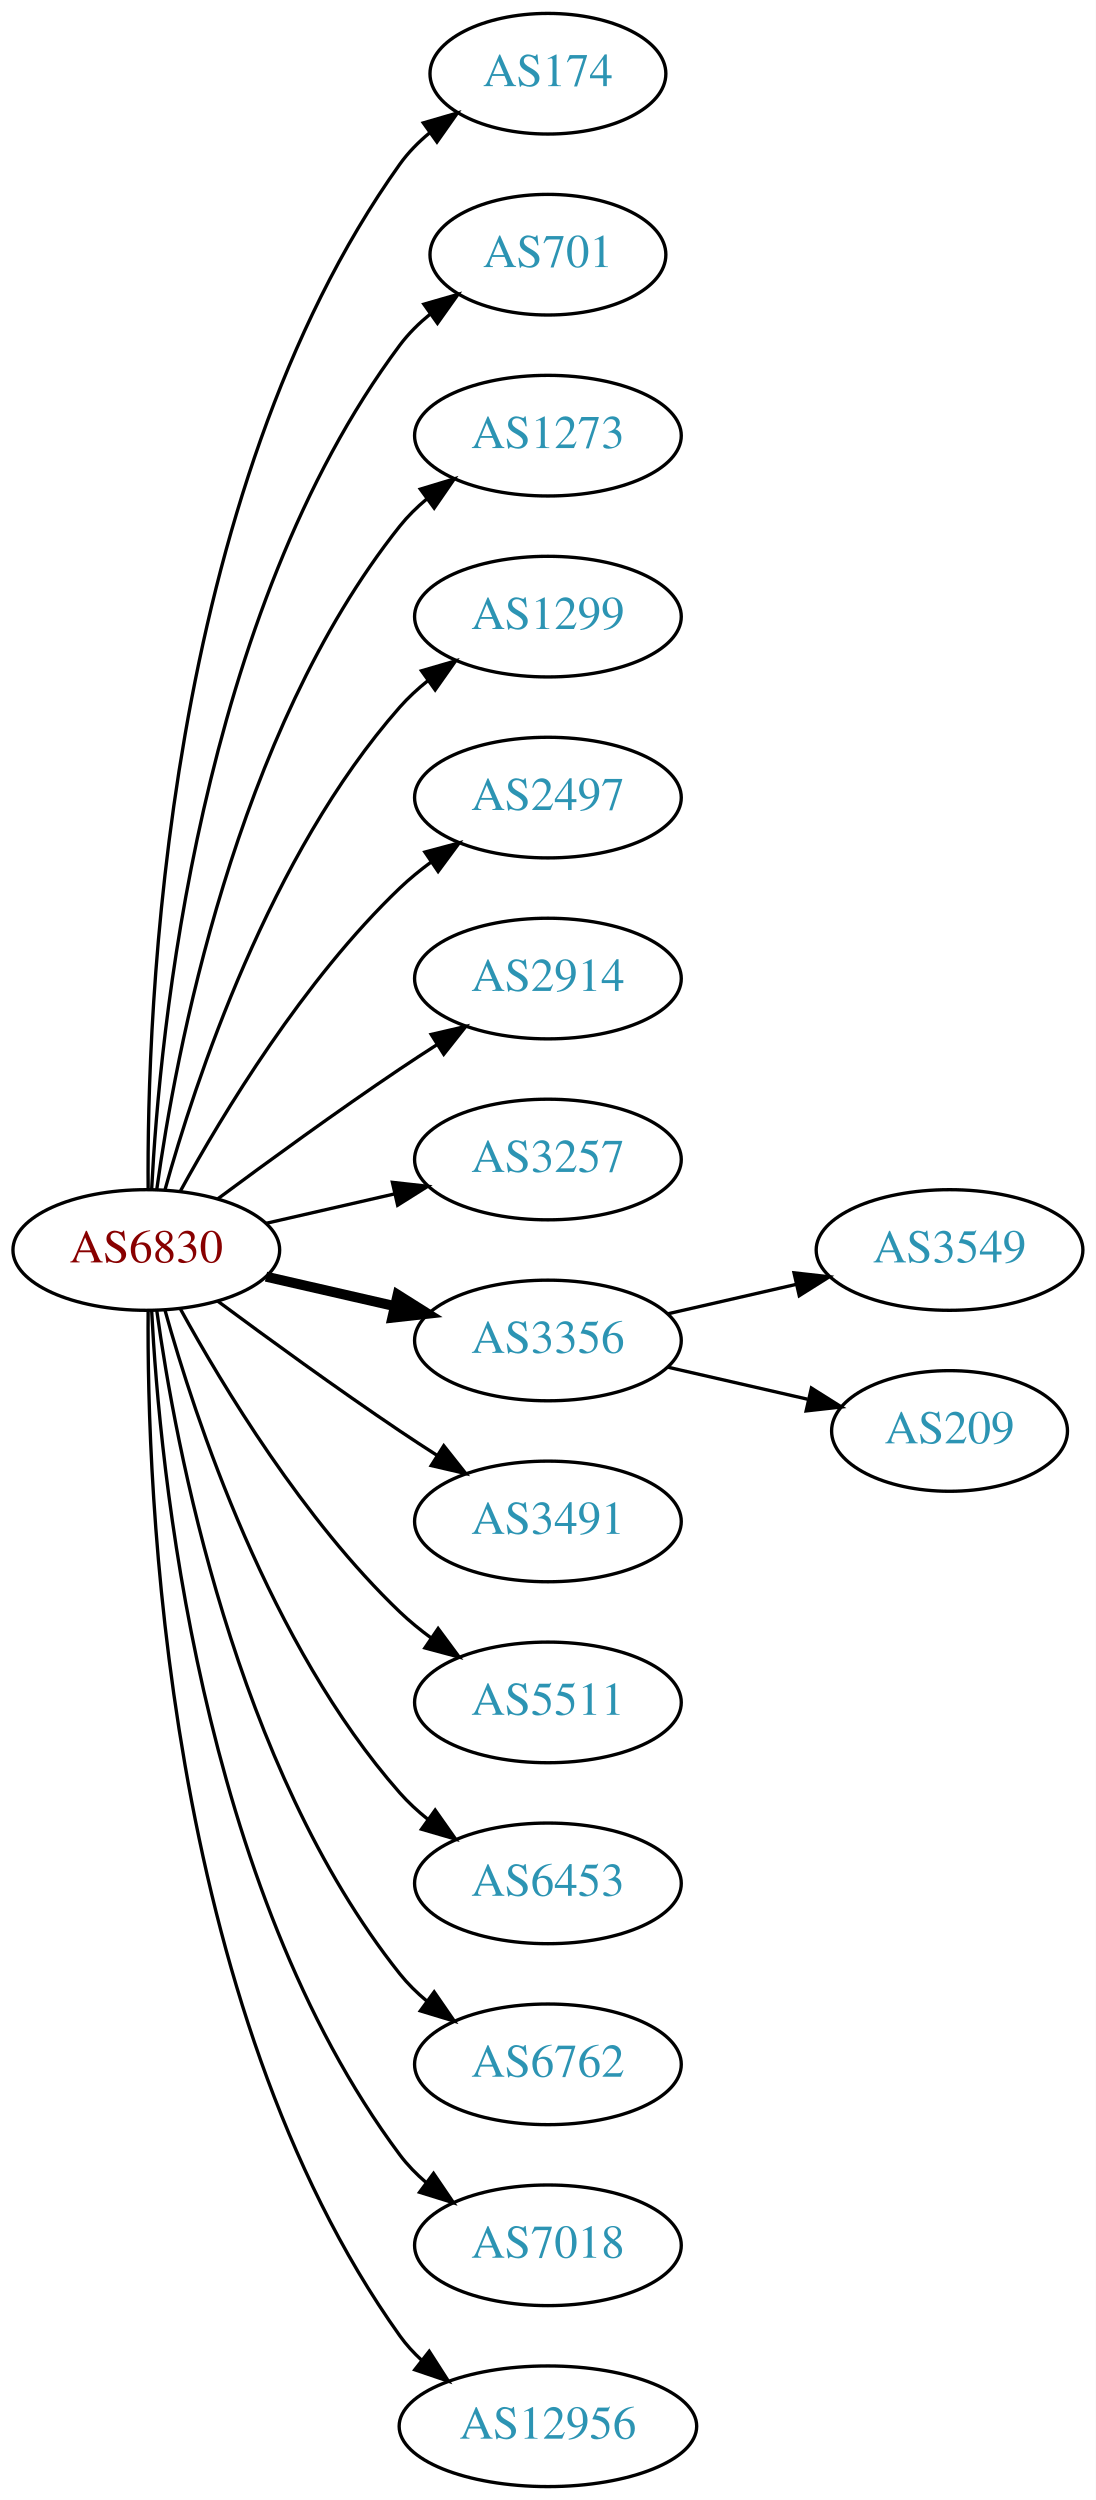
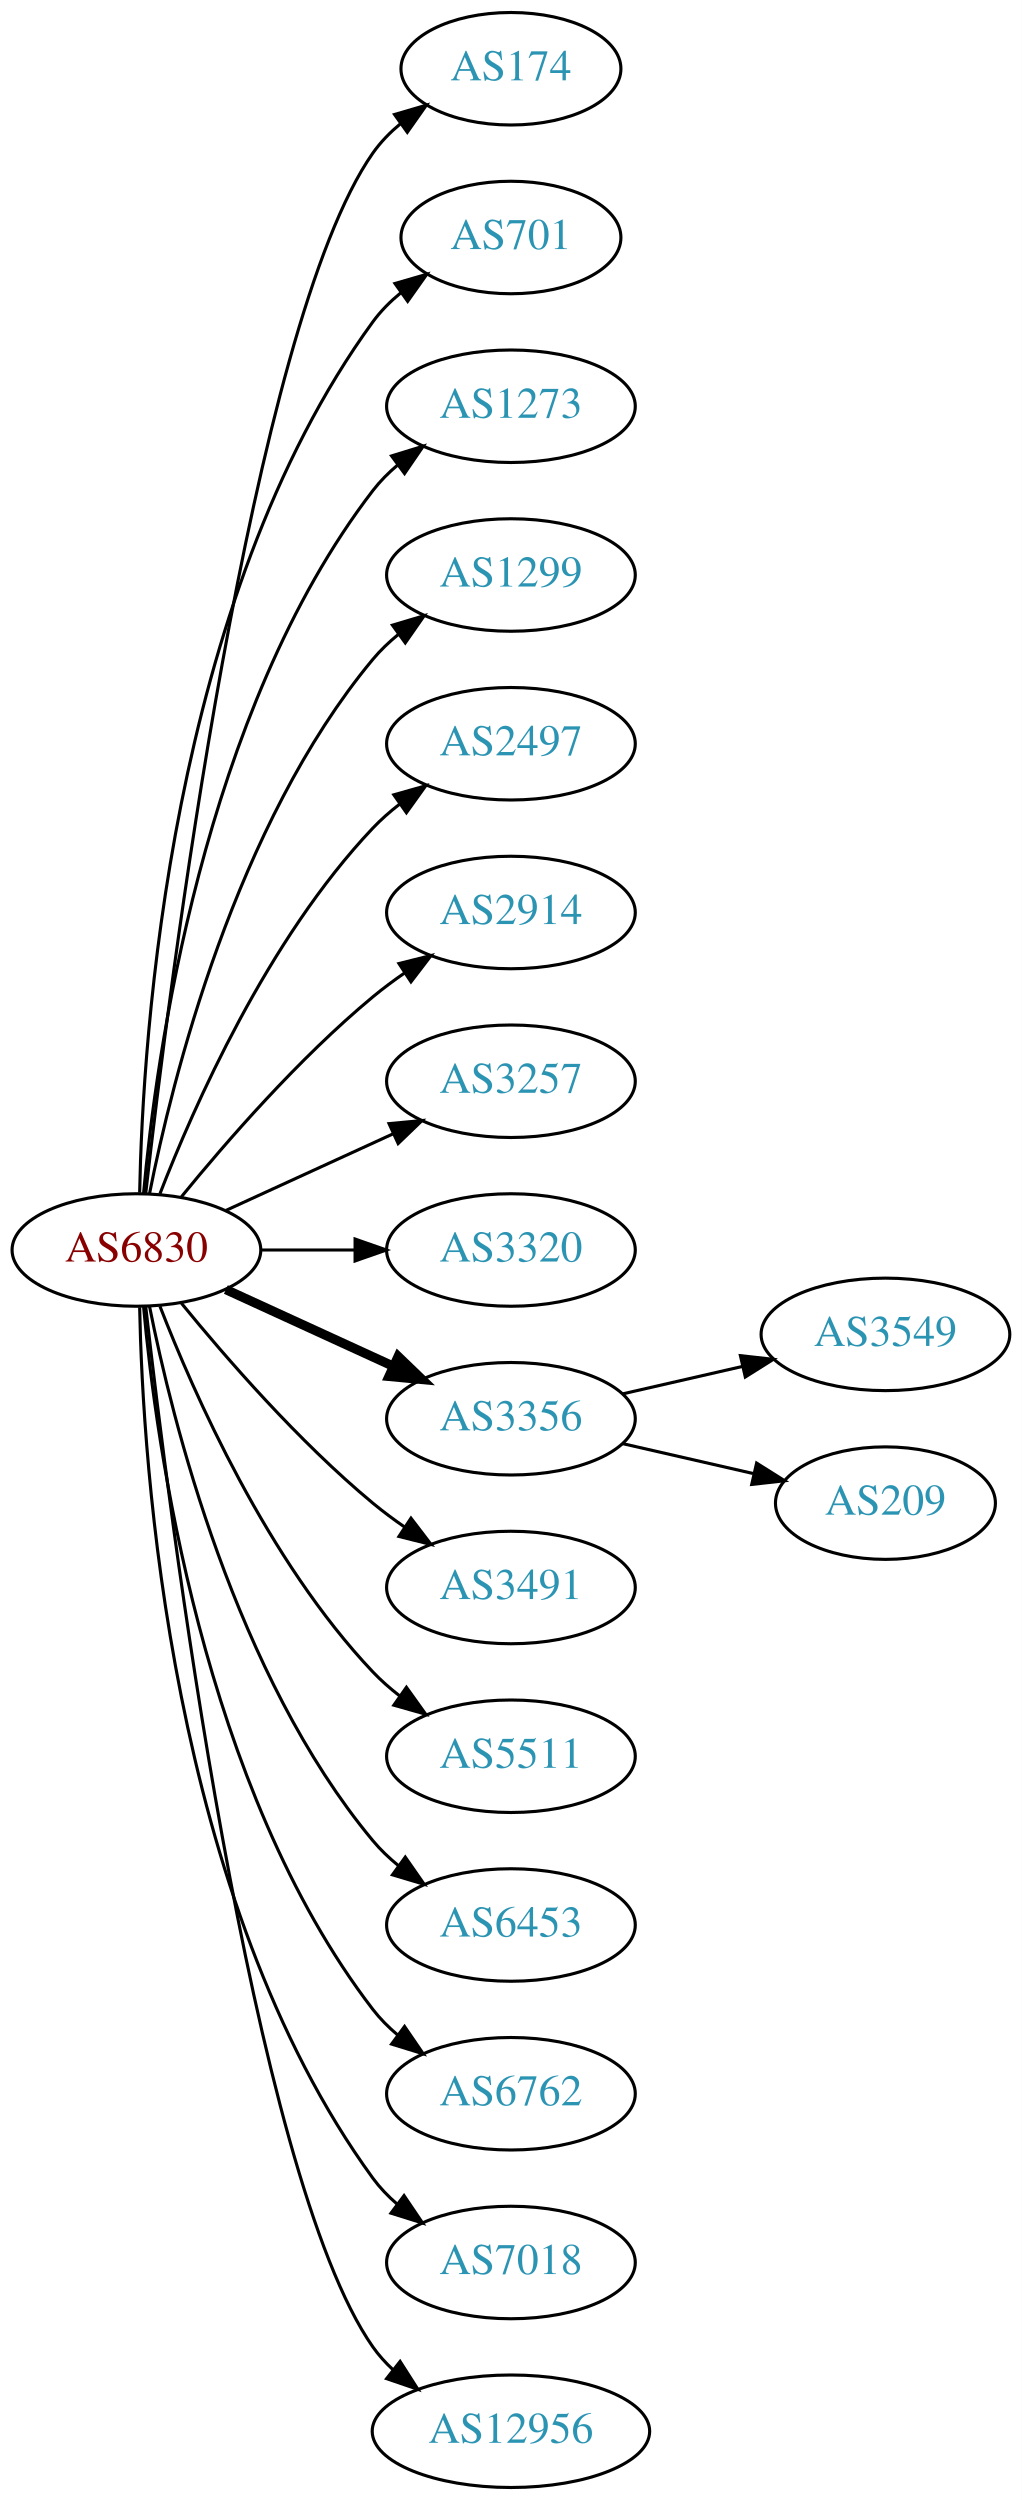
- <svg xmlns="http://www.w3.org/2000/svg" xmlns:xlink="http://www.w3.org/1999/xlink" width="327pt" height="746pt" viewBox="0.00 0.00 326.98 746.00">
-   <g id="graph0" class="graph" transform="scale(1 1) rotate(0) translate(4 742)">
-     <polygon fill="white" stroke="none" points="-4,4 -4,-742 322.978,-742 322.978,4 -4,4" />
+ <svg xmlns="http://www.w3.org/2000/svg" xmlns:xlink="http://www.w3.org/1999/xlink" width="327pt" height="800pt" viewBox="0.00 0.00 326.98 800.00">
+   <g id="graph0" class="graph" transform="scale(1 1) rotate(0) translate(4 796)">
+     <polygon fill="white" stroke="none" points="-4,4 -4,-796 322.978,-796 322.978,4 -4,4" />
    <g id="node1" class="node">
      <g id="a_node1">
        <a xlink:href="/asn/6830" xlink:title="AS6830 ~ LGI-UPC [AT]">
-           <ellipse fill="#ffffff" stroke="black" cx="39.647" cy="-369" rx="39.794" ry="18" />
-           <text text-anchor="middle" x="39.647" y="-365.3" font-family="Times,serif" font-size="14.00" fill="#880000">AS6830</text>
+           <ellipse fill="#ffffff" stroke="black" cx="39.647" cy="-396" rx="39.794" ry="18" />
+           <text text-anchor="middle" x="39.647" y="-392.3" font-family="Times,serif" font-size="14.00" fill="#880000">AS6830</text>
        </a>
      </g>
    </g>
    <g id="node2" class="node">
      <g id="a_node2">
        <a xlink:href="/asn/174" xlink:title="AS174 ~ Cogent Communications [US]">
-           <ellipse fill="#ffffff" stroke="black" cx="159.489" cy="-720" rx="35.194" ry="18" />
-           <text text-anchor="middle" x="159.489" y="-716.3" font-family="Times,serif" font-size="14.00" fill="#2c94b3">AS174</text>
+           <ellipse fill="#ffffff" stroke="black" cx="159.489" cy="-774" rx="35.194" ry="18" />
+           <text text-anchor="middle" x="159.489" y="-770.3" font-family="Times,serif" font-size="14.00" fill="#2c94b3">AS174</text>
        </a>
      </g>
    </g>
    <g id="edge1" class="edge">
-       <path fill="none" stroke="black" d="M40.195,-387.063C39.776,-439.503 44.929,-594.293 115.293,-693 117.776,-696.484 120.864,-699.615 124.238,-702.402" />
-       <polygon fill="black" stroke="black" points="122.31,-705.326 132.483,-708.287 126.377,-699.629 122.31,-705.326" />
+       <path fill="none" stroke="black" d="M42.617,-414.101C49.845,-477.928 76.522,-691.628 115.293,-747 117.747,-750.505 120.816,-753.649 124.18,-756.444" />
+       <polygon fill="black" stroke="black" points="122.244,-759.363 132.413,-762.336 126.318,-753.67 122.244,-759.363" />
    </g>
    <g id="node3" class="node">
      <g id="a_node3">
        <a xlink:href="/asn/701" xlink:title="AS701 ~ UUNET [US]">
-           <ellipse fill="#ffffff" stroke="black" cx="159.489" cy="-666" rx="35.194" ry="18" />
-           <text text-anchor="middle" x="159.489" y="-662.3" font-family="Times,serif" font-size="14.00" fill="#2c94b3">AS701</text>
+           <ellipse fill="#ffffff" stroke="black" cx="159.489" cy="-720" rx="35.194" ry="18" />
+           <text text-anchor="middle" x="159.489" y="-716.3" font-family="Times,serif" font-size="14.00" fill="#2c94b3">AS701</text>
        </a>
      </g>
    </g>
    <g id="edge2" class="edge">
-       <path fill="none" stroke="black" d="M41.238,-387.023C43.615,-433.412 55.533,-558.893 115.293,-639 117.851,-642.429 120.985,-645.526 124.385,-648.295" />
-       <polygon fill="black" stroke="black" points="122.476,-651.232 132.659,-654.159 126.524,-645.521 122.476,-651.232" />
+       <path fill="none" stroke="black" d="M40.678,-414.337C41.652,-464.079 50.37,-603.806 115.293,-693 117.811,-696.459 120.919,-699.575 124.306,-702.354" />
+       <polygon fill="black" stroke="black" points="122.386,-705.284 132.564,-708.229 126.444,-699.58 122.386,-705.284" />
    </g>
    <g id="node4" class="node">
      <g id="a_node4">
        <a xlink:href="/asn/1273" xlink:title="AS1273 ~ Vodafone Group PLC [EU]">
-           <ellipse fill="#ffffff" stroke="black" cx="159.489" cy="-612" rx="39.794" ry="18" />
-           <text text-anchor="middle" x="159.489" y="-608.3" font-family="Times,serif" font-size="14.00" fill="#2c94b3">AS1273</text>
+           <ellipse fill="#ffffff" stroke="black" cx="159.489" cy="-666" rx="39.794" ry="18" />
+           <text text-anchor="middle" x="159.489" y="-662.3" font-family="Times,serif" font-size="14.00" fill="#2c94b3">AS1273</text>
        </a>
      </g>
    </g>
    <g id="edge3" class="edge">
-       <path fill="none" stroke="black" d="M42.786,-387.17C48.286,-426.974 66.111,-523.233 115.293,-585 117.634,-587.94 120.389,-590.649 123.354,-593.121" />
-       <polygon fill="black" stroke="black" points="121.42,-596.042 131.561,-599.11 125.547,-590.388 121.42,-596.042" />
+       <path fill="none" stroke="black" d="M41.93,-414.117C45.829,-457.332 60.846,-568.131 115.293,-639 117.583,-641.981 120.303,-644.716 123.247,-647.205" />
+       <polygon fill="black" stroke="black" points="121.294,-650.113 131.424,-653.218 125.441,-644.473 121.294,-650.113" />
    </g>
    <g id="node5" class="node">
      <g id="a_node5">
        <a xlink:href="/asn/1299" xlink:title="AS1299 ~ Telia Carrier [EU]">
-           <ellipse fill="#ffffff" stroke="black" cx="159.489" cy="-558" rx="39.794" ry="18" />
-           <text text-anchor="middle" x="159.489" y="-554.3" font-family="Times,serif" font-size="14.00" fill="#2c94b3">AS1299</text>
+           <ellipse fill="#ffffff" stroke="black" cx="159.489" cy="-612" rx="39.794" ry="18" />
+           <text text-anchor="middle" x="159.489" y="-608.3" font-family="Times,serif" font-size="14.00" fill="#2c94b3">AS1299</text>
        </a>
      </g>
    </g>
    <g id="edge4" class="edge">
-       <path fill="none" stroke="black" d="M45.219,-386.946C54.125,-418.995 76.409,-486.842 115.293,-531 117.777,-533.821 120.627,-536.449 123.652,-538.871" />
-       <polygon fill="black" stroke="black" points="121.77,-541.828 131.941,-544.791 125.838,-536.131 121.77,-541.828" />
+       <path fill="none" stroke="black" d="M43.845,-414.073C51.008,-450.141 71.283,-532.125 115.293,-585 117.697,-587.889 120.494,-590.563 123.487,-593.013" />
+       <polygon fill="black" stroke="black" points="121.575,-595.95 131.73,-598.973 125.676,-590.277 121.575,-595.95" />
    </g>
    <g id="node6" class="node">
      <g id="a_node6">
        <a xlink:href="/asn/2497" xlink:title="AS2497 ~ Internet Initiative Japan Inc. [JP]">
-           <ellipse fill="#ffffff" stroke="black" cx="159.489" cy="-504" rx="39.794" ry="18" />
-           <text text-anchor="middle" x="159.489" y="-500.3" font-family="Times,serif" font-size="14.00" fill="#2c94b3">AS2497</text>
+           <ellipse fill="#ffffff" stroke="black" cx="159.489" cy="-558" rx="39.794" ry="18" />
+           <text text-anchor="middle" x="159.489" y="-554.3" font-family="Times,serif" font-size="14.00" fill="#2c94b3">AS2497</text>
        </a>
      </g>
    </g>
    <g id="edge5" class="edge">
-       <path fill="none" stroke="black" d="M49.888,-386.713C62.433,-409.561 86.61,-449.611 115.293,-477 118.161,-479.739 121.35,-482.347 124.659,-484.785" />
-       <polygon fill="black" stroke="black" points="122.783,-487.742 133.018,-490.477 126.722,-481.956 122.783,-487.742" />
+       <path fill="none" stroke="black" d="M47.17,-413.994C57.92,-441.728 81.577,-495.429 115.293,-531 117.879,-533.728 120.796,-536.294 123.864,-538.677" />
+       <polygon fill="black" stroke="black" points="122.019,-541.658 132.213,-544.543 126.043,-535.93 122.019,-541.658" />
    </g>
    <g id="node7" class="node">
      <g id="a_node7">
        <a xlink:href="/asn/2914" xlink:title="AS2914 ~ NTT America, Inc. [US]">
-           <ellipse fill="#ffffff" stroke="black" cx="159.489" cy="-450" rx="39.794" ry="18" />
-           <text text-anchor="middle" x="159.489" y="-446.3" font-family="Times,serif" font-size="14.00" fill="#2c94b3">AS2914</text>
+           <ellipse fill="#ffffff" stroke="black" cx="159.489" cy="-504" rx="39.794" ry="18" />
+           <text text-anchor="middle" x="159.489" y="-500.3" font-family="Times,serif" font-size="14.00" fill="#2c94b3">AS2914</text>
        </a>
      </g>
    </g>
    <g id="edge6" class="edge">
-       <path fill="none" stroke="black" d="M60.977,-384.277C75.839,-395.304 96.584,-410.407 115.293,-423 118.842,-425.389 122.592,-427.839 126.341,-430.242" />
-       <polygon fill="black" stroke="black" points="124.667,-433.325 134.989,-435.712 128.409,-427.409 124.667,-433.325" />
+       <path fill="none" stroke="black" d="M54.066,-413.065C68.18,-430.375 91.595,-457.345 115.293,-477 118.509,-479.668 122.01,-482.27 125.58,-484.741" />
+       <polygon fill="black" stroke="black" points="123.658,-487.666 133.937,-490.236 127.504,-481.817 123.658,-487.666" />
    </g>
    <g id="node8" class="node">
      <g id="a_node8">
        <a xlink:href="/asn/3257" xlink:title="AS3257 ~ GTT [DE]">
-           <ellipse fill="#ffffff" stroke="black" cx="159.489" cy="-396" rx="39.794" ry="18" />
-           <text text-anchor="middle" x="159.489" y="-392.3" font-family="Times,serif" font-size="14.00" fill="#2c94b3">AS3257</text>
+           <ellipse fill="#ffffff" stroke="black" cx="159.489" cy="-450" rx="39.794" ry="18" />
+           <text text-anchor="middle" x="159.489" y="-446.3" font-family="Times,serif" font-size="14.00" fill="#2c94b3">AS3257</text>
        </a>
      </g>
    </g>
    <g id="edge7" class="edge">
-       <path fill="none" stroke="black" d="M75.366,-376.955C87.366,-379.704 100.987,-382.825 113.679,-385.733" />
-       <polygon fill="black" stroke="black" points="113.082,-389.187 123.611,-388.009 114.645,-382.364 113.082,-389.187" />
+       <path fill="none" stroke="black" d="M68.275,-408.661C84.232,-415.973 104.503,-425.261 121.786,-433.181" />
+       <polygon fill="black" stroke="black" points="120.484,-436.435 131.033,-437.419 123.4,-430.071 120.484,-436.435" />
    </g>
    <g id="node9" class="node">
      <g id="a_node9">
+         <a xlink:href="/asn/3320" xlink:title="AS3320 ~ DTAG [DE]">
+           <ellipse fill="#ffffff" stroke="black" cx="159.489" cy="-396" rx="39.794" ry="18" />
+           <text text-anchor="middle" x="159.489" y="-392.3" font-family="Times,serif" font-size="14.00" fill="#2c94b3">AS3320</text>
+         </a>
+       </g>
+     </g>
+     <g id="edge8" class="edge">
+       <path fill="none" stroke="black" d="M79.559,-396C89.112,-396 99.462,-396 109.425,-396" />
+       <polygon fill="black" stroke="black" points="109.617,-399.5 119.617,-396 109.617,-392.5 109.617,-399.5" />
+     </g>
+     <g id="node10" class="node">
+       <g id="a_node10">
        <a xlink:href="/asn/3356" xlink:title="AS3356 ~ Level 3 Parent, LLC [US]">
          <ellipse fill="#ffffff" stroke="black" cx="159.489" cy="-342" rx="39.794" ry="18" />
          <text text-anchor="middle" x="159.489" y="-338.3" font-family="Times,serif" font-size="14.00" fill="#2c94b3">AS3356</text>
        </a>
      </g>
    </g>
-     <g id="edge8" class="edge">
-       <path fill="none" stroke="black" stroke-width="3" d="M75.366,-361.045C87.366,-358.296 100.987,-355.175 113.679,-352.267" />
-       <polygon fill="black" stroke="black" stroke-width="3" points="114.645,-355.636 123.611,-349.991 113.082,-348.813 114.645,-355.636" />
-     </g>
-     <g id="node10" class="node">
-       <g id="a_node10">
+     <g id="edge9" class="edge">
+       <path fill="none" stroke="black" stroke-width="3" d="M68.275,-383.339C84.232,-376.027 104.503,-366.739 121.786,-358.819" />
+       <polygon fill="black" stroke="black" stroke-width="3" points="123.4,-361.929 131.033,-354.581 120.484,-355.565 123.4,-361.929" />
+     </g>
+     <g id="node11" class="node">
+       <g id="a_node11">
        <a xlink:href="/asn/3491" xlink:title="AS3491 ~ PCCW Global, Inc. [US]">
          <ellipse fill="#ffffff" stroke="black" cx="159.489" cy="-288" rx="39.794" ry="18" />
          <text text-anchor="middle" x="159.489" y="-284.3" font-family="Times,serif" font-size="14.00" fill="#2c94b3">AS3491</text>
        </a>
      </g>
    </g>
-     <g id="edge9" class="edge">
-       <path fill="none" stroke="black" d="M60.977,-353.723C75.839,-342.696 96.584,-327.593 115.293,-315 118.842,-312.611 122.592,-310.161 126.341,-307.758" />
-       <polygon fill="black" stroke="black" points="128.409,-310.591 134.989,-302.288 124.667,-304.675 128.409,-310.591" />
-     </g>
-     <g id="node11" class="node">
-       <g id="a_node11">
+     <g id="edge10" class="edge">
+       <path fill="none" stroke="black" d="M54.066,-378.935C68.18,-361.625 91.595,-334.655 115.293,-315 118.509,-312.332 122.01,-309.73 125.58,-307.259" />
+       <polygon fill="black" stroke="black" points="127.504,-310.183 133.937,-301.764 123.658,-304.334 127.504,-310.183" />
+     </g>
+     <g id="node12" class="node">
+       <g id="a_node12">
        <a xlink:href="/asn/5511" xlink:title="AS5511 ~ Orange S.A. [FR]">
          <ellipse fill="#ffffff" stroke="black" cx="159.489" cy="-234" rx="39.794" ry="18" />
          <text text-anchor="middle" x="159.489" y="-230.3" font-family="Times,serif" font-size="14.00" fill="#2c94b3">AS5511</text>
        </a>
      </g>
    </g>
-     <g id="edge10" class="edge">
-       <path fill="none" stroke="black" d="M49.888,-351.287C62.433,-328.439 86.61,-288.389 115.293,-261 118.161,-258.261 121.35,-255.653 124.659,-253.215" />
-       <polygon fill="black" stroke="black" points="126.722,-256.044 133.018,-247.523 122.783,-250.258 126.722,-256.044" />
-     </g>
-     <g id="node12" class="node">
-       <g id="a_node12">
+     <g id="edge11" class="edge">
+       <path fill="none" stroke="black" d="M47.17,-378.006C57.92,-350.272 81.577,-296.571 115.293,-261 117.879,-258.272 120.796,-255.706 123.864,-253.323" />
+       <polygon fill="black" stroke="black" points="126.043,-256.07 132.213,-247.457 122.019,-250.342 126.043,-256.07" />
+     </g>
+     <g id="node13" class="node">
+       <g id="a_node13">
        <a xlink:href="/asn/6453" xlink:title="AS6453 ~ TATA COMMUNICATIONS (AMERICA) INC [US]">
          <ellipse fill="#ffffff" stroke="black" cx="159.489" cy="-180" rx="39.794" ry="18" />
          <text text-anchor="middle" x="159.489" y="-176.3" font-family="Times,serif" font-size="14.00" fill="#2c94b3">AS6453</text>
        </a>
      </g>
    </g>
-     <g id="edge11" class="edge">
-       <path fill="none" stroke="black" d="M45.219,-351.054C54.125,-319.005 76.409,-251.158 115.293,-207 117.777,-204.179 120.627,-201.551 123.652,-199.129" />
-       <polygon fill="black" stroke="black" points="125.838,-201.869 131.941,-193.209 121.77,-196.172 125.838,-201.869" />
-     </g>
-     <g id="node13" class="node">
-       <g id="a_node13">
+     <g id="edge12" class="edge">
+       <path fill="none" stroke="black" d="M43.845,-377.927C51.008,-341.859 71.283,-259.875 115.293,-207 117.697,-204.111 120.494,-201.437 123.487,-198.987" />
+       <polygon fill="black" stroke="black" points="125.676,-201.723 131.73,-193.027 121.575,-196.05 125.676,-201.723" />
+     </g>
+     <g id="node14" class="node">
+       <g id="a_node14">
        <a xlink:href="/asn/6762" xlink:title="AS6762 ~ TELECOM ITALIA SPARKLE S.p.A. [IT]">
          <ellipse fill="#ffffff" stroke="black" cx="159.489" cy="-126" rx="39.794" ry="18" />
          <text text-anchor="middle" x="159.489" y="-122.3" font-family="Times,serif" font-size="14.00" fill="#2c94b3">AS6762</text>
        </a>
      </g>
    </g>
-     <g id="edge12" class="edge">
-       <path fill="none" stroke="black" d="M42.786,-350.83C48.286,-311.026 66.111,-214.767 115.293,-153 117.634,-150.06 120.389,-147.351 123.354,-144.879" />
-       <polygon fill="black" stroke="black" points="125.547,-147.612 131.561,-138.89 121.42,-141.958 125.547,-147.612" />
-     </g>
-     <g id="node14" class="node">
-       <g id="a_node14">
+     <g id="edge13" class="edge">
+       <path fill="none" stroke="black" d="M41.93,-377.883C45.829,-334.668 60.846,-223.869 115.293,-153 117.583,-150.019 120.303,-147.284 123.247,-144.795" />
+       <polygon fill="black" stroke="black" points="125.441,-147.527 131.424,-138.782 121.294,-141.887 125.441,-147.527" />
+     </g>
+     <g id="node15" class="node">
+       <g id="a_node15">
        <a xlink:href="/asn/7018" xlink:title="AS7018 ~ AT&amp;T Services, Inc. [US]">
          <ellipse fill="#ffffff" stroke="black" cx="159.489" cy="-72" rx="39.794" ry="18" />
          <text text-anchor="middle" x="159.489" y="-68.3" font-family="Times,serif" font-size="14.00" fill="#2c94b3">AS7018</text>
        </a>
      </g>
    </g>
-     <g id="edge13" class="edge">
-       <path fill="none" stroke="black" d="M41.238,-350.977C43.615,-304.588 55.533,-179.107 115.293,-99 117.54,-95.987 120.232,-93.231 123.159,-90.728" />
-       <polygon fill="black" stroke="black" points="125.354,-93.459 131.31,-84.697 121.19,-87.831 125.354,-93.459" />
-     </g>
-     <g id="node15" class="node">
-       <g id="a_node15">
+     <g id="edge14" class="edge">
+       <path fill="none" stroke="black" d="M40.678,-377.663C41.652,-327.921 50.37,-188.194 115.293,-99 117.505,-95.961 120.173,-93.187 123.085,-90.674" />
+       <polygon fill="black" stroke="black" points="125.28,-93.403 131.215,-84.627 121.103,-87.786 125.28,-93.403" />
+     </g>
+     <g id="node16" class="node">
+       <g id="a_node16">
        <a xlink:href="/asn/12956" xlink:title="AS12956 ~ TELXIUS [ES]">
          <ellipse fill="#ffffff" stroke="black" cx="159.489" cy="-18" rx="44.393" ry="18" />
          <text text-anchor="middle" x="159.489" y="-14.3" font-family="Times,serif" font-size="14.00" fill="#2c94b3">AS12956</text>
        </a>
      </g>
    </g>
-     <g id="edge14" class="edge">
-       <path fill="none" stroke="black" d="M40.195,-350.937C39.776,-298.497 44.929,-143.707 115.293,-45 117.192,-42.336 119.445,-39.877 121.909,-37.621" />
-       <polygon fill="black" stroke="black" points="124.072,-40.373 129.794,-31.456 119.761,-34.858 124.072,-40.373" />
-     </g>
-     <g id="node16" class="node">
-       <g id="a_node16">
+     <g id="edge15" class="edge">
+       <path fill="none" stroke="black" d="M42.617,-377.899C49.845,-314.072 76.522,-100.372 115.293,-45 117.17,-42.319 119.406,-39.85 121.86,-37.586" />
+       <polygon fill="black" stroke="black" points="124.024,-40.337 129.726,-31.407 119.7,-34.832 124.024,-40.337" />
+     </g>
+     <g id="node17" class="node">
+       <g id="a_node17">
        <a xlink:href="/asn/3549" xlink:title="AS3549 ~ Level 3 Parent, LLC [US]">
          <ellipse fill="#ffffff" stroke="black" cx="279.332" cy="-369" rx="39.794" ry="18" />
          <text text-anchor="middle" x="279.332" y="-365.3" font-family="Times,serif" font-size="14.00" fill="#2c94b3">AS3549</text>
        </a>
      </g>
    </g>
-     <g id="edge15" class="edge">
+     <g id="edge16" class="edge">
      <path fill="none" stroke="black" d="M195.208,-349.955C207.208,-352.704 220.829,-355.825 233.522,-358.733" />
      <polygon fill="black" stroke="black" points="232.924,-362.187 243.453,-361.009 234.488,-355.364 232.924,-362.187" />
    </g>
-     <g id="node17" class="node">
-       <g id="a_node17">
+     <g id="node18" class="node">
+       <g id="a_node18">
        <a xlink:href="/asn/209" xlink:title="AS209 ~ CenturyLink Communications, LLC [US]">
          <ellipse fill="#ffffff" stroke="black" cx="279.332" cy="-315" rx="35.194" ry="18" />
          <text text-anchor="middle" x="279.332" y="-311.3" font-family="Times,serif" font-size="14.00" fill="#2c94b3">AS209</text>
        </a>
      </g>
    </g>
-     <g id="edge16" class="edge">
+     <g id="edge17" class="edge">
      <path fill="none" stroke="black" d="M195.208,-334.045C208.301,-331.045 223.323,-327.604 236.964,-324.478" />
      <polygon fill="black" stroke="black" points="238.105,-327.807 247.071,-322.162 236.542,-320.984 238.105,-327.807" />
    </g>
  </g>
</svg>
